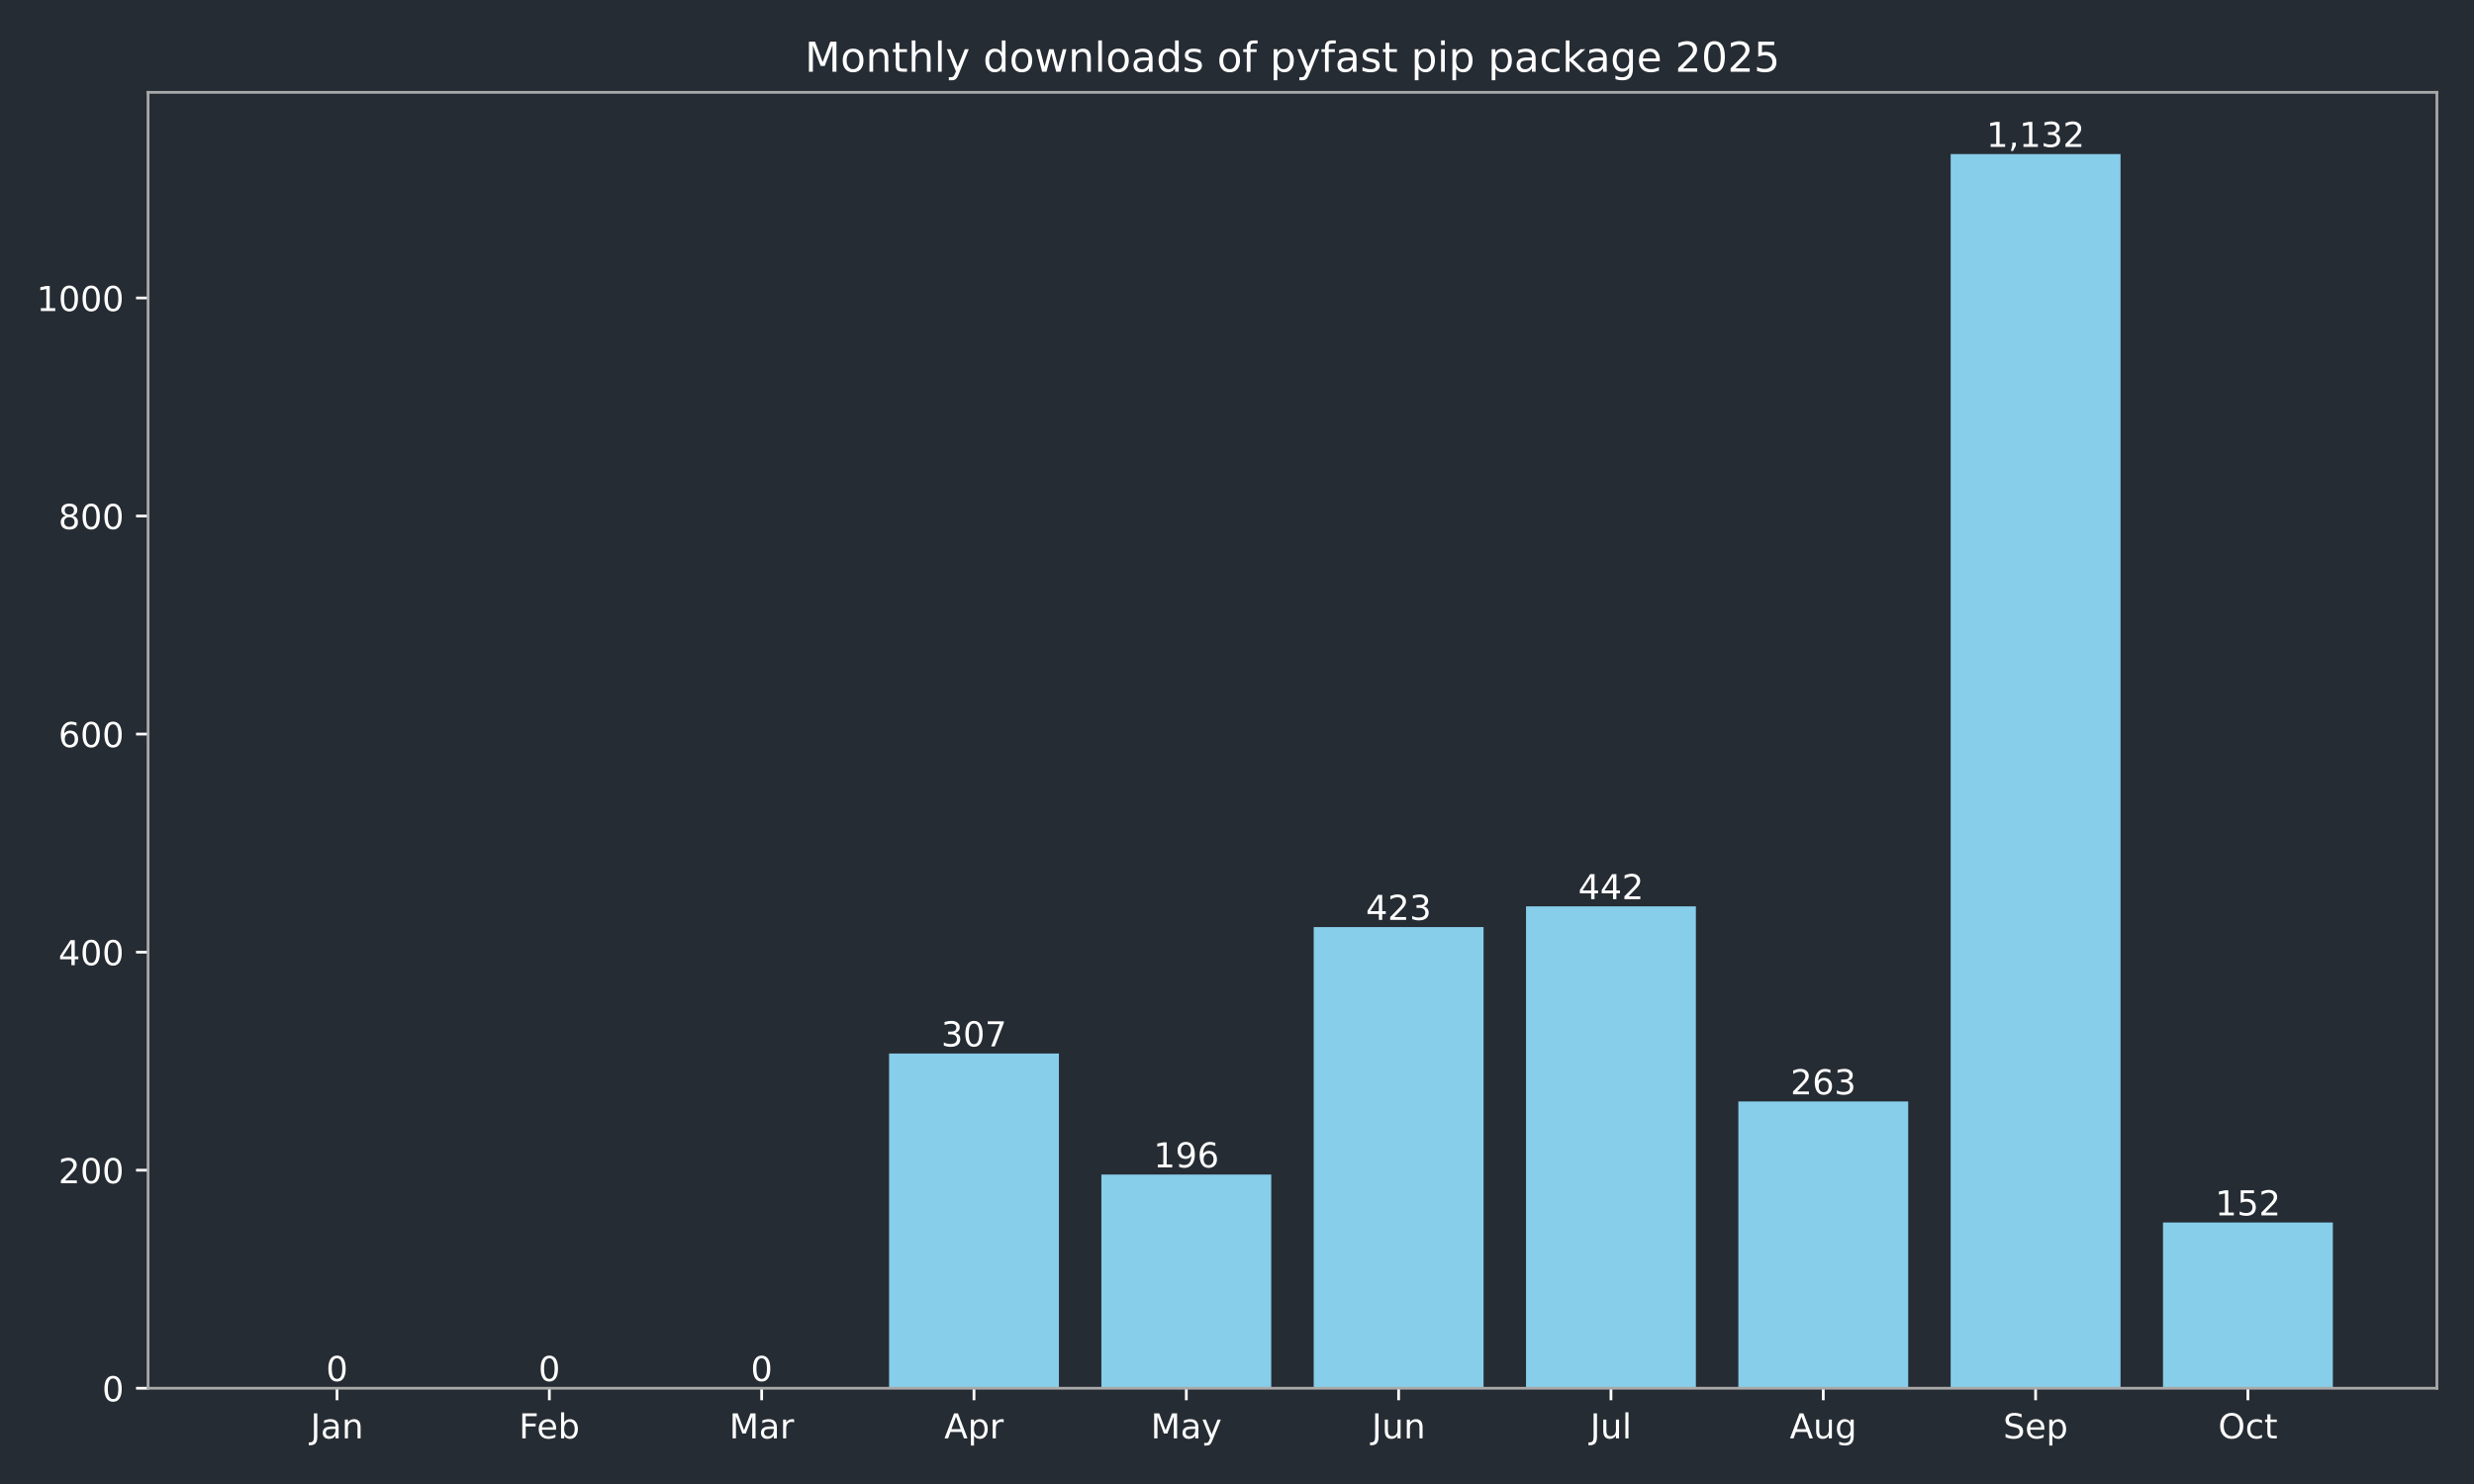
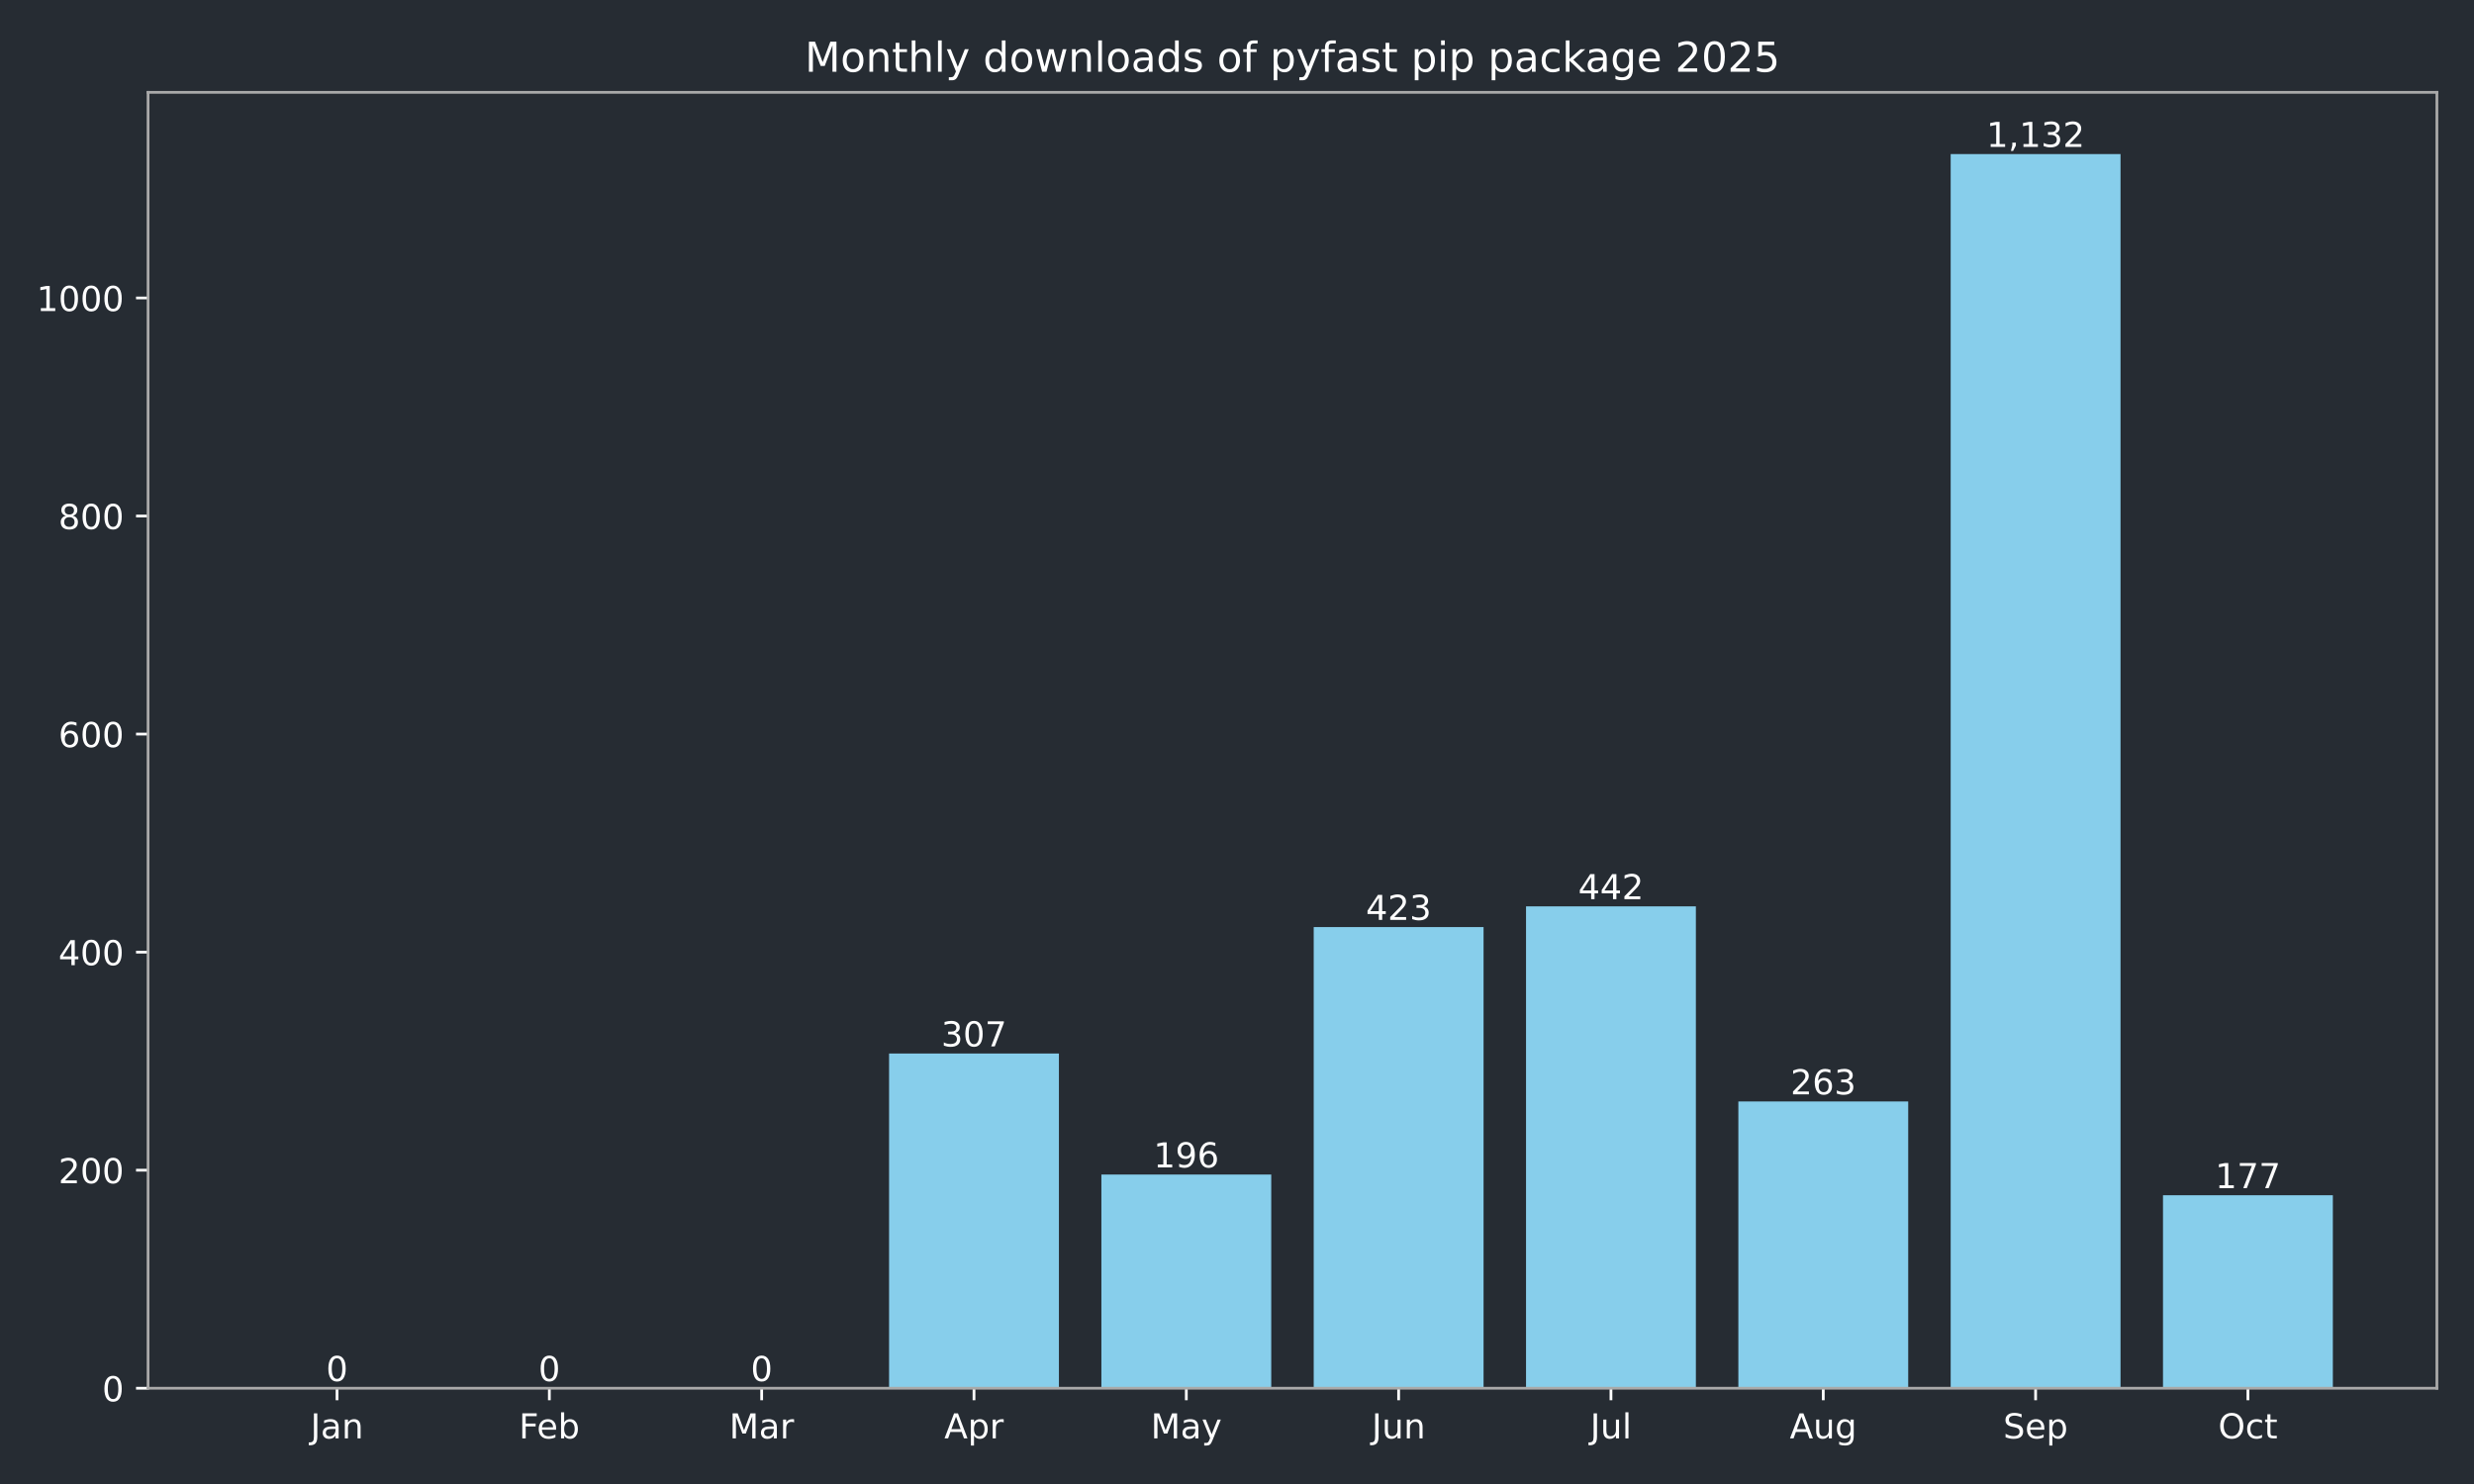
<svg xmlns="http://www.w3.org/2000/svg" xmlns:xlink="http://www.w3.org/1999/xlink" width="720pt" height="432pt" viewBox="0 0 720 432" version="1.1">
  <defs>
    <style type="text/css">*{stroke-linejoin: round; stroke-linecap: butt}</style>
  </defs>
  <g id="figure_1">
    <g id="patch_1">
      <path d="M 0 432  L 720 432  L 720 0  L 0 0  z " style="fill: #262c33" />
    </g>
    <g id="axes_1">
      <g id="patch_2">
        <path d="M 43.09 404.12  L 709.2 404.12  L 709.2 26.88  L 43.09 26.88  z " style="fill: #262c33" />
      </g>
      <g id="patch_3">
-         <path d="M 73.368 404.12  L 122.801 404.12  L 122.801 404.12  L 73.368 404.12  z " clip-path="url(#p72e95f4c5c)" style="fill: #87ceeb" />
+         <path d="M 73.368 404.12  L 122.801 404.12  L 122.801 404.12  L 73.368 404.12  z " clip-path="url(#p830134ae38)" style="fill: #87ceeb" />
      </g>
      <g id="patch_4">
-         <path d="M 135.159 404.12  L 184.592 404.12  L 184.592 404.12  L 135.159 404.12  z " clip-path="url(#p72e95f4c5c)" style="fill: #87ceeb" />
+         <path d="M 135.159 404.12  L 184.592 404.12  L 184.592 404.12  L 135.159 404.12  z " clip-path="url(#p830134ae38)" style="fill: #87ceeb" />
      </g>
      <g id="patch_5">
-         <path d="M 196.95 404.12  L 246.383 404.12  L 246.383 404.12  L 196.95 404.12  z " clip-path="url(#p72e95f4c5c)" style="fill: #87ceeb" />
+         <path d="M 196.95 404.12  L 246.383 404.12  L 246.383 404.12  L 196.95 404.12  z " clip-path="url(#p830134ae38)" style="fill: #87ceeb" />
      </g>
      <g id="patch_6">
-         <path d="M 258.742 404.12  L 308.175 404.12  L 308.175 306.684  L 258.742 306.684  z " clip-path="url(#p72e95f4c5c)" style="fill: #87ceeb" />
+         <path d="M 258.742 404.12  L 308.175 404.12  L 308.175 306.684  L 258.742 306.684  z " clip-path="url(#p830134ae38)" style="fill: #87ceeb" />
      </g>
      <g id="patch_7">
-         <path d="M 320.533 404.12  L 369.966 404.12  L 369.966 341.913  L 320.533 341.913  z " clip-path="url(#p72e95f4c5c)" style="fill: #87ceeb" />
+         <path d="M 320.533 404.12  L 369.966 404.12  L 369.966 341.913  L 320.533 341.913  z " clip-path="url(#p830134ae38)" style="fill: #87ceeb" />
      </g>
      <g id="patch_8">
-         <path d="M 382.324 404.12  L 431.757 404.12  L 431.757 269.868  L 382.324 269.868  z " clip-path="url(#p72e95f4c5c)" style="fill: #87ceeb" />
+         <path d="M 382.324 404.12  L 431.757 404.12  L 431.757 269.868  L 382.324 269.868  z " clip-path="url(#p830134ae38)" style="fill: #87ceeb" />
      </g>
      <g id="patch_9">
-         <path d="M 444.115 404.12  L 493.548 404.12  L 493.548 263.837  L 444.115 263.837  z " clip-path="url(#p72e95f4c5c)" style="fill: #87ceeb" />
+         <path d="M 444.115 404.12  L 493.548 404.12  L 493.548 263.837  L 444.115 263.837  z " clip-path="url(#p830134ae38)" style="fill: #87ceeb" />
      </g>
      <g id="patch_10">
-         <path d="M 505.907 404.12  L 555.34 404.12  L 555.34 320.649  L 505.907 320.649  z " clip-path="url(#p72e95f4c5c)" style="fill: #87ceeb" />
+         <path d="M 505.907 404.12  L 555.34 404.12  L 555.34 320.649  L 505.907 320.649  z " clip-path="url(#p830134ae38)" style="fill: #87ceeb" />
      </g>
      <g id="patch_11">
-         <path d="M 567.698 404.12  L 617.131 404.12  L 617.131 44.844  L 567.698 44.844  z " clip-path="url(#p72e95f4c5c)" style="fill: #87ceeb" />
+         <path d="M 567.698 404.12  L 617.131 404.12  L 617.131 44.844  L 567.698 44.844  z " clip-path="url(#p830134ae38)" style="fill: #87ceeb" />
      </g>
      <g id="patch_12">
-         <path d="M 629.489 404.12  L 678.922 404.12  L 678.922 355.878  L 629.489 355.878  z " clip-path="url(#p72e95f4c5c)" style="fill: #87ceeb" />
+         <path d="M 629.489 404.12  L 678.922 404.12  L 678.922 347.943  L 629.489 347.943  z " clip-path="url(#p830134ae38)" style="fill: #87ceeb" />
      </g>
      <g id="matplotlib.axis_1">
        <g id="xtick_1">
          <g id="line2d_1">
            <defs>
-               <path id="m508898a1ae" d="M 0 0  L 0 3.5  " style="stroke: #ffffff; stroke-width: 0.8" />
+               <path id="m8f6f910914" d="M 0 0  L 0 3.5  " style="stroke: #ffffff; stroke-width: 0.8" />
            </defs>
            <g>
-               <use xlink:href="#m508898a1ae" x="98.084" y="404.12" style="fill: #ffffff; stroke: #ffffff; stroke-width: 0.8" />
+               <use xlink:href="#m8f6f910914" x="98.084" y="404.12" style="fill: #ffffff; stroke: #ffffff; stroke-width: 0.8" />
            </g>
          </g>
          <g id="text_1">
            <g style="fill: #ffffff" transform="translate(90.37643 418.7184) scale(0.1 -0.1)">
              <defs>
                <path id="DejaVuSans-4a" d="M 628 4666  L 1259 4666  L 1259 325  Q 1259 -519 939 -900  Q 619 -1281 -91 -1281  L -331 -1281  L -331 -750  L -134 -750  Q 284 -750 456 -515  Q 628 -281 628 325  L 628 4666  z " transform="scale(0.015625)" />
                <path id="DejaVuSans-61" d="M 2194 1759  Q 1497 1759 1228 1600  Q 959 1441 959 1056  Q 959 750 1161 570  Q 1363 391 1709 391  Q 2188 391 2477 730  Q 2766 1069 2766 1631  L 2766 1759  L 2194 1759  z M 3341 1997  L 3341 0  L 2766 0  L 2766 531  Q 2569 213 2275 61  Q 1981 -91 1556 -91  Q 1019 -91 701 211  Q 384 513 384 1019  Q 384 1609 779 1909  Q 1175 2209 1959 2209  L 2766 2209  L 2766 2266  Q 2766 2663 2505 2880  Q 2244 3097 1772 3097  Q 1472 3097 1187 3025  Q 903 2953 641 2809  L 641 3341  Q 956 3463 1253 3523  Q 1550 3584 1831 3584  Q 2591 3584 2966 3190  Q 3341 2797 3341 1997  z " transform="scale(0.015625)" />
                <path id="DejaVuSans-6e" d="M 3513 2113  L 3513 0  L 2938 0  L 2938 2094  Q 2938 2591 2744 2837  Q 2550 3084 2163 3084  Q 1697 3084 1428 2787  Q 1159 2491 1159 1978  L 1159 0  L 581 0  L 581 3500  L 1159 3500  L 1159 2956  Q 1366 3272 1645 3428  Q 1925 3584 2291 3584  Q 2894 3584 3203 3211  Q 3513 2838 3513 2113  z " transform="scale(0.015625)" />
              </defs>
              <use xlink:href="#DejaVuSans-4a" />
              <use xlink:href="#DejaVuSans-61" transform="translate(29.49219 0)" />
              <use xlink:href="#DejaVuSans-6e" transform="translate(90.77148 0)" />
            </g>
          </g>
        </g>
        <g id="xtick_2">
          <g id="line2d_2">
            <g>
-               <use xlink:href="#m508898a1ae" x="159.876" y="404.12" style="fill: #ffffff; stroke: #ffffff; stroke-width: 0.8" />
+               <use xlink:href="#m8f6f910914" x="159.876" y="404.12" style="fill: #ffffff; stroke: #ffffff; stroke-width: 0.8" />
            </g>
          </g>
          <g id="text_2">
            <g style="fill: #ffffff" transform="translate(151.024 418.7184) scale(0.1 -0.1)">
              <defs>
                <path id="DejaVuSans-46" d="M 628 4666  L 3309 4666  L 3309 4134  L 1259 4134  L 1259 2759  L 3109 2759  L 3109 2228  L 1259 2228  L 1259 0  L 628 0  L 628 4666  z " transform="scale(0.015625)" />
                <path id="DejaVuSans-65" d="M 3597 1894  L 3597 1613  L 953 1613  Q 991 1019 1311 708  Q 1631 397 2203 397  Q 2534 397 2845 478  Q 3156 559 3463 722  L 3463 178  Q 3153 47 2828 -22  Q 2503 -91 2169 -91  Q 1331 -91 842 396  Q 353 884 353 1716  Q 353 2575 817 3079  Q 1281 3584 2069 3584  Q 2775 3584 3186 3129  Q 3597 2675 3597 1894  z M 3022 2063  Q 3016 2534 2758 2815  Q 2500 3097 2075 3097  Q 1594 3097 1305 2825  Q 1016 2553 972 2059  L 3022 2063  z " transform="scale(0.015625)" />
                <path id="DejaVuSans-62" d="M 3116 1747  Q 3116 2381 2855 2742  Q 2594 3103 2138 3103  Q 1681 3103 1420 2742  Q 1159 2381 1159 1747  Q 1159 1113 1420 752  Q 1681 391 2138 391  Q 2594 391 2855 752  Q 3116 1113 3116 1747  z M 1159 2969  Q 1341 3281 1617 3432  Q 1894 3584 2278 3584  Q 2916 3584 3314 3078  Q 3713 2572 3713 1747  Q 3713 922 3314 415  Q 2916 -91 2278 -91  Q 1894 -91 1617 61  Q 1341 213 1159 525  L 1159 0  L 581 0  L 581 4863  L 1159 4863  L 1159 2969  z " transform="scale(0.015625)" />
              </defs>
              <use xlink:href="#DejaVuSans-46" />
              <use xlink:href="#DejaVuSans-65" transform="translate(52.01953 0)" />
              <use xlink:href="#DejaVuSans-62" transform="translate(113.543 0)" />
            </g>
          </g>
        </g>
        <g id="xtick_3">
          <g id="line2d_3">
            <g>
-               <use xlink:href="#m508898a1ae" x="221.667" y="404.12" style="fill: #ffffff; stroke: #ffffff; stroke-width: 0.8" />
+               <use xlink:href="#m8f6f910914" x="221.667" y="404.12" style="fill: #ffffff; stroke: #ffffff; stroke-width: 0.8" />
            </g>
          </g>
          <g id="text_3">
            <g style="fill: #ffffff" transform="translate(212.2332 418.7184) scale(0.1 -0.1)">
              <defs>
                <path id="DejaVuSans-4d" d="M 628 4666  L 1569 4666  L 2759 1491  L 3956 4666  L 4897 4666  L 4897 0  L 4281 0  L 4281 4097  L 3078 897  L 2444 897  L 1241 4097  L 1241 0  L 628 0  L 628 4666  z " transform="scale(0.015625)" />
                <path id="DejaVuSans-72" d="M 2631 2963  Q 2534 3019 2420 3045  Q 2306 3072 2169 3072  Q 1681 3072 1420 2755  Q 1159 2438 1159 1844  L 1159 0  L 581 0  L 581 3500  L 1159 3500  L 1159 2956  Q 1341 3275 1631 3429  Q 1922 3584 2338 3584  Q 2397 3584 2469 3576  Q 2541 3569 2628 3553  L 2631 2963  z " transform="scale(0.015625)" />
              </defs>
              <use xlink:href="#DejaVuSans-4d" />
              <use xlink:href="#DejaVuSans-61" transform="translate(86.2793 0)" />
              <use xlink:href="#DejaVuSans-72" transform="translate(147.5586 0)" />
            </g>
          </g>
        </g>
        <g id="xtick_4">
          <g id="line2d_4">
            <g>
-               <use xlink:href="#m508898a1ae" x="283.458" y="404.12" style="fill: #ffffff; stroke: #ffffff; stroke-width: 0.8" />
+               <use xlink:href="#m8f6f910914" x="283.458" y="404.12" style="fill: #ffffff; stroke: #ffffff; stroke-width: 0.8" />
            </g>
          </g>
          <g id="text_4">
            <g style="fill: #ffffff" transform="translate(274.8081 418.7184) scale(0.1 -0.1)">
              <defs>
                <path id="DejaVuSans-41" d="M 2188 4044  L 1331 1722  L 3047 1722  L 2188 4044  z M 1831 4666  L 2547 4666  L 4325 0  L 3669 0  L 3244 1197  L 1141 1197  L 716 0  L 50 0  L 1831 4666  z " transform="scale(0.015625)" />
                <path id="DejaVuSans-70" d="M 1159 525  L 1159 -1331  L 581 -1331  L 581 3500  L 1159 3500  L 1159 2969  Q 1341 3281 1617 3432  Q 1894 3584 2278 3584  Q 2916 3584 3314 3078  Q 3713 2572 3713 1747  Q 3713 922 3314 415  Q 2916 -91 2278 -91  Q 1894 -91 1617 61  Q 1341 213 1159 525  z M 3116 1747  Q 3116 2381 2855 2742  Q 2594 3103 2138 3103  Q 1681 3103 1420 2742  Q 1159 2381 1159 1747  Q 1159 1113 1420 752  Q 1681 391 2138 391  Q 2594 391 2855 752  Q 3116 1113 3116 1747  z " transform="scale(0.015625)" />
              </defs>
              <use xlink:href="#DejaVuSans-41" />
              <use xlink:href="#DejaVuSans-70" transform="translate(68.4082 0)" />
              <use xlink:href="#DejaVuSans-72" transform="translate(131.8848 0)" />
            </g>
          </g>
        </g>
        <g id="xtick_5">
          <g id="line2d_5">
            <g>
-               <use xlink:href="#m508898a1ae" x="345.249" y="404.12" style="fill: #ffffff; stroke: #ffffff; stroke-width: 0.8" />
+               <use xlink:href="#m8f6f910914" x="345.249" y="404.12" style="fill: #ffffff; stroke: #ffffff; stroke-width: 0.8" />
            </g>
          </g>
          <g id="text_5">
            <g style="fill: #ffffff" transform="translate(334.9119 418.7184) scale(0.1 -0.1)">
              <defs>
                <path id="DejaVuSans-79" d="M 2059 -325  Q 1816 -950 1584 -1140  Q 1353 -1331 966 -1331  L 506 -1331  L 506 -850  L 844 -850  Q 1081 -850 1212 -737  Q 1344 -625 1503 -206  L 1606 56  L 191 3500  L 800 3500  L 1894 763  L 2988 3500  L 3597 3500  L 2059 -325  z " transform="scale(0.015625)" />
              </defs>
              <use xlink:href="#DejaVuSans-4d" />
              <use xlink:href="#DejaVuSans-61" transform="translate(86.2793 0)" />
              <use xlink:href="#DejaVuSans-79" transform="translate(147.5586 0)" />
            </g>
          </g>
        </g>
        <g id="xtick_6">
          <g id="line2d_6">
            <g>
-               <use xlink:href="#m508898a1ae" x="407.041" y="404.12" style="fill: #ffffff; stroke: #ffffff; stroke-width: 0.8" />
+               <use xlink:href="#m8f6f910914" x="407.041" y="404.12" style="fill: #ffffff; stroke: #ffffff; stroke-width: 0.8" />
            </g>
          </g>
          <g id="text_6">
            <g style="fill: #ffffff" transform="translate(399.2281 418.7184) scale(0.1 -0.1)">
              <defs>
                <path id="DejaVuSans-75" d="M 544 1381  L 544 3500  L 1119 3500  L 1119 1403  Q 1119 906 1312 657  Q 1506 409 1894 409  Q 2359 409 2629 706  Q 2900 1003 2900 1516  L 2900 3500  L 3475 3500  L 3475 0  L 2900 0  L 2900 538  Q 2691 219 2414 64  Q 2138 -91 1772 -91  Q 1169 -91 856 284  Q 544 659 544 1381  z M 1991 3584  L 1991 3584  z " transform="scale(0.015625)" />
              </defs>
              <use xlink:href="#DejaVuSans-4a" />
              <use xlink:href="#DejaVuSans-75" transform="translate(29.49219 0)" />
              <use xlink:href="#DejaVuSans-6e" transform="translate(92.87109 0)" />
            </g>
          </g>
        </g>
        <g id="xtick_7">
          <g id="line2d_7">
            <g>
-               <use xlink:href="#m508898a1ae" x="468.832" y="404.12" style="fill: #ffffff; stroke: #ffffff; stroke-width: 0.8" />
+               <use xlink:href="#m8f6f910914" x="468.832" y="404.12" style="fill: #ffffff; stroke: #ffffff; stroke-width: 0.8" />
            </g>
          </g>
          <g id="text_7">
            <g style="fill: #ffffff" transform="translate(462.7991 418.7184) scale(0.1 -0.1)">
              <defs>
                <path id="DejaVuSans-6c" d="M 603 4863  L 1178 4863  L 1178 0  L 603 0  L 603 4863  z " transform="scale(0.015625)" />
              </defs>
              <use xlink:href="#DejaVuSans-4a" />
              <use xlink:href="#DejaVuSans-75" transform="translate(29.49219 0)" />
              <use xlink:href="#DejaVuSans-6c" transform="translate(92.87109 0)" />
            </g>
          </g>
        </g>
        <g id="xtick_8">
          <g id="line2d_8">
            <g>
-               <use xlink:href="#m508898a1ae" x="530.623" y="404.12" style="fill: #ffffff; stroke: #ffffff; stroke-width: 0.8" />
+               <use xlink:href="#m8f6f910914" x="530.623" y="404.12" style="fill: #ffffff; stroke: #ffffff; stroke-width: 0.8" />
            </g>
          </g>
          <g id="text_8">
            <g style="fill: #ffffff" transform="translate(520.8599 418.7184) scale(0.1 -0.1)">
              <defs>
                <path id="DejaVuSans-67" d="M 2906 1791  Q 2906 2416 2648 2759  Q 2391 3103 1925 3103  Q 1463 3103 1205 2759  Q 947 2416 947 1791  Q 947 1169 1205 825  Q 1463 481 1925 481  Q 2391 481 2648 825  Q 2906 1169 2906 1791  z M 3481 434  Q 3481 -459 3084 -895  Q 2688 -1331 1869 -1331  Q 1566 -1331 1297 -1286  Q 1028 -1241 775 -1147  L 775 -588  Q 1028 -725 1275 -790  Q 1522 -856 1778 -856  Q 2344 -856 2625 -561  Q 2906 -266 2906 331  L 2906 616  Q 2728 306 2450 153  Q 2172 0 1784 0  Q 1141 0 747 490  Q 353 981 353 1791  Q 353 2603 747 3093  Q 1141 3584 1784 3584  Q 2172 3584 2450 3431  Q 2728 3278 2906 2969  L 2906 3500  L 3481 3500  L 3481 434  z " transform="scale(0.015625)" />
              </defs>
              <use xlink:href="#DejaVuSans-41" />
              <use xlink:href="#DejaVuSans-75" transform="translate(68.4082 0)" />
              <use xlink:href="#DejaVuSans-67" transform="translate(131.7871 0)" />
            </g>
          </g>
        </g>
        <g id="xtick_9">
          <g id="line2d_9">
            <g>
-               <use xlink:href="#m508898a1ae" x="592.414" y="404.12" style="fill: #ffffff; stroke: #ffffff; stroke-width: 0.8" />
+               <use xlink:href="#m8f6f910914" x="592.414" y="404.12" style="fill: #ffffff; stroke: #ffffff; stroke-width: 0.8" />
            </g>
          </g>
          <g id="text_9">
            <g style="fill: #ffffff" transform="translate(582.9895 418.7184) scale(0.1 -0.1)">
              <defs>
                <path id="DejaVuSans-53" d="M 3425 4513  L 3425 3897  Q 3066 4069 2747 4153  Q 2428 4238 2131 4238  Q 1616 4238 1336 4038  Q 1056 3838 1056 3469  Q 1056 3159 1242 3001  Q 1428 2844 1947 2747  L 2328 2669  Q 3034 2534 3370 2195  Q 3706 1856 3706 1288  Q 3706 609 3251 259  Q 2797 -91 1919 -91  Q 1588 -91 1214 -16  Q 841 59 441 206  L 441 856  Q 825 641 1194 531  Q 1563 422 1919 422  Q 2459 422 2753 634  Q 3047 847 3047 1241  Q 3047 1584 2836 1778  Q 2625 1972 2144 2069  L 1759 2144  Q 1053 2284 737 2584  Q 422 2884 422 3419  Q 422 4038 858 4394  Q 1294 4750 2059 4750  Q 2388 4750 2728 4690  Q 3069 4631 3425 4513  z " transform="scale(0.015625)" />
              </defs>
              <use xlink:href="#DejaVuSans-53" />
              <use xlink:href="#DejaVuSans-65" transform="translate(63.47656 0)" />
              <use xlink:href="#DejaVuSans-70" transform="translate(125 0)" />
            </g>
          </g>
        </g>
        <g id="xtick_10">
          <g id="line2d_10">
            <g>
-               <use xlink:href="#m508898a1ae" x="654.206" y="404.12" style="fill: #ffffff; stroke: #ffffff; stroke-width: 0.8" />
+               <use xlink:href="#m8f6f910914" x="654.206" y="404.12" style="fill: #ffffff; stroke: #ffffff; stroke-width: 0.8" />
            </g>
          </g>
          <g id="text_10">
            <g style="fill: #ffffff" transform="translate(645.5604 418.7184) scale(0.1 -0.1)">
              <defs>
                <path id="DejaVuSans-4f" d="M 2522 4238  Q 1834 4238 1429 3725  Q 1025 3213 1025 2328  Q 1025 1447 1429 934  Q 1834 422 2522 422  Q 3209 422 3611 934  Q 4013 1447 4013 2328  Q 4013 3213 3611 3725  Q 3209 4238 2522 4238  z M 2522 4750  Q 3503 4750 4090 4092  Q 4678 3434 4678 2328  Q 4678 1225 4090 567  Q 3503 -91 2522 -91  Q 1538 -91 948 565  Q 359 1222 359 2328  Q 359 3434 948 4092  Q 1538 4750 2522 4750  z " transform="scale(0.015625)" />
                <path id="DejaVuSans-63" d="M 3122 3366  L 3122 2828  Q 2878 2963 2633 3030  Q 2388 3097 2138 3097  Q 1578 3097 1268 2742  Q 959 2388 959 1747  Q 959 1106 1268 751  Q 1578 397 2138 397  Q 2388 397 2633 464  Q 2878 531 3122 666  L 3122 134  Q 2881 22 2623 -34  Q 2366 -91 2075 -91  Q 1284 -91 818 406  Q 353 903 353 1747  Q 353 2603 823 3093  Q 1294 3584 2113 3584  Q 2378 3584 2631 3529  Q 2884 3475 3122 3366  z " transform="scale(0.015625)" />
                <path id="DejaVuSans-74" d="M 1172 4494  L 1172 3500  L 2356 3500  L 2356 3053  L 1172 3053  L 1172 1153  Q 1172 725 1289 603  Q 1406 481 1766 481  L 2356 481  L 2356 0  L 1766 0  Q 1100 0 847 248  Q 594 497 594 1153  L 594 3053  L 172 3053  L 172 3500  L 594 3500  L 594 4494  L 1172 4494  z " transform="scale(0.015625)" />
              </defs>
              <use xlink:href="#DejaVuSans-4f" />
              <use xlink:href="#DejaVuSans-63" transform="translate(78.71094 0)" />
              <use xlink:href="#DejaVuSans-74" transform="translate(133.6914 0)" />
            </g>
          </g>
        </g>
      </g>
      <g id="matplotlib.axis_2">
        <g id="ytick_1">
          <g id="line2d_11">
            <defs>
-               <path id="me99d34b194" d="M 0 0  L -3.5 0  " style="stroke: #ffffff; stroke-width: 0.8" />
+               <path id="m7bc4c1ba21" d="M 0 0  L -3.5 0  " style="stroke: #ffffff; stroke-width: 0.8" />
            </defs>
            <g>
-               <use xlink:href="#me99d34b194" x="43.09" y="404.12" style="fill: #ffffff; stroke: #ffffff; stroke-width: 0.8" />
+               <use xlink:href="#m7bc4c1ba21" x="43.09" y="404.12" style="fill: #ffffff; stroke: #ffffff; stroke-width: 0.8" />
            </g>
          </g>
          <g id="text_11">
            <g style="fill: #ffffff" transform="translate(29.7275 407.9192) scale(0.1 -0.1)">
              <defs>
                <path id="DejaVuSans-30" d="M 2034 4250  Q 1547 4250 1301 3770  Q 1056 3291 1056 2328  Q 1056 1369 1301 889  Q 1547 409 2034 409  Q 2525 409 2770 889  Q 3016 1369 3016 2328  Q 3016 3291 2770 3770  Q 2525 4250 2034 4250  z M 2034 4750  Q 2819 4750 3233 4129  Q 3647 3509 3647 2328  Q 3647 1150 3233 529  Q 2819 -91 2034 -91  Q 1250 -91 836 529  Q 422 1150 422 2328  Q 422 3509 836 4129  Q 1250 4750 2034 4750  z " transform="scale(0.015625)" />
              </defs>
              <use xlink:href="#DejaVuSans-30" />
            </g>
          </g>
        </g>
        <g id="ytick_2">
          <g id="line2d_12">
            <g>
-               <use xlink:href="#me99d34b194" x="43.09" y="340.644" style="fill: #ffffff; stroke: #ffffff; stroke-width: 0.8" />
+               <use xlink:href="#m7bc4c1ba21" x="43.09" y="340.644" style="fill: #ffffff; stroke: #ffffff; stroke-width: 0.8" />
            </g>
          </g>
          <g id="text_12">
            <g style="fill: #ffffff" transform="translate(17.0025 344.4429) scale(0.1 -0.1)">
              <defs>
                <path id="DejaVuSans-32" d="M 1228 531  L 3431 531  L 3431 0  L 469 0  L 469 531  Q 828 903 1448 1529  Q 2069 2156 2228 2338  Q 2531 2678 2651 2914  Q 2772 3150 2772 3378  Q 2772 3750 2511 3984  Q 2250 4219 1831 4219  Q 1534 4219 1204 4116  Q 875 4013 500 3803  L 500 4441  Q 881 4594 1212 4672  Q 1544 4750 1819 4750  Q 2544 4750 2975 4387  Q 3406 4025 3406 3419  Q 3406 3131 3298 2873  Q 3191 2616 2906 2266  Q 2828 2175 2409 1742  Q 1991 1309 1228 531  z " transform="scale(0.015625)" />
              </defs>
              <use xlink:href="#DejaVuSans-32" />
              <use xlink:href="#DejaVuSans-30" transform="translate(63.62305 0)" />
              <use xlink:href="#DejaVuSans-30" transform="translate(127.2461 0)" />
            </g>
          </g>
        </g>
        <g id="ytick_3">
          <g id="line2d_13">
            <g>
-               <use xlink:href="#me99d34b194" x="43.09" y="277.167" style="fill: #ffffff; stroke: #ffffff; stroke-width: 0.8" />
+               <use xlink:href="#m7bc4c1ba21" x="43.09" y="277.167" style="fill: #ffffff; stroke: #ffffff; stroke-width: 0.8" />
            </g>
          </g>
          <g id="text_13">
            <g style="fill: #ffffff" transform="translate(17.0025 280.9665) scale(0.1 -0.1)">
              <defs>
                <path id="DejaVuSans-34" d="M 2419 4116  L 825 1625  L 2419 1625  L 2419 4116  z M 2253 4666  L 3047 4666  L 3047 1625  L 3713 1625  L 3713 1100  L 3047 1100  L 3047 0  L 2419 0  L 2419 1100  L 313 1100  L 313 1709  L 2253 4666  z " transform="scale(0.015625)" />
              </defs>
              <use xlink:href="#DejaVuSans-34" />
              <use xlink:href="#DejaVuSans-30" transform="translate(63.62305 0)" />
              <use xlink:href="#DejaVuSans-30" transform="translate(127.2461 0)" />
            </g>
          </g>
        </g>
        <g id="ytick_4">
          <g id="line2d_14">
            <g>
-               <use xlink:href="#me99d34b194" x="43.09" y="213.691" style="fill: #ffffff; stroke: #ffffff; stroke-width: 0.8" />
+               <use xlink:href="#m7bc4c1ba21" x="43.09" y="213.691" style="fill: #ffffff; stroke: #ffffff; stroke-width: 0.8" />
            </g>
          </g>
          <g id="text_14">
            <g style="fill: #ffffff" transform="translate(17.0025 217.4901) scale(0.1 -0.1)">
              <defs>
                <path id="DejaVuSans-36" d="M 2113 2584  Q 1688 2584 1439 2293  Q 1191 2003 1191 1497  Q 1191 994 1439 701  Q 1688 409 2113 409  Q 2538 409 2786 701  Q 3034 994 3034 1497  Q 3034 2003 2786 2293  Q 2538 2584 2113 2584  z M 3366 4563  L 3366 3988  Q 3128 4100 2886 4159  Q 2644 4219 2406 4219  Q 1781 4219 1451 3797  Q 1122 3375 1075 2522  Q 1259 2794 1537 2939  Q 1816 3084 2150 3084  Q 2853 3084 3261 2657  Q 3669 2231 3669 1497  Q 3669 778 3244 343  Q 2819 -91 2113 -91  Q 1303 -91 875 529  Q 447 1150 447 2328  Q 447 3434 972 4092  Q 1497 4750 2381 4750  Q 2619 4750 2861 4703  Q 3103 4656 3366 4563  z " transform="scale(0.015625)" />
              </defs>
              <use xlink:href="#DejaVuSans-36" />
              <use xlink:href="#DejaVuSans-30" transform="translate(63.62305 0)" />
              <use xlink:href="#DejaVuSans-30" transform="translate(127.2461 0)" />
            </g>
          </g>
        </g>
        <g id="ytick_5">
          <g id="line2d_15">
            <g>
-               <use xlink:href="#me99d34b194" x="43.09" y="150.215" style="fill: #ffffff; stroke: #ffffff; stroke-width: 0.8" />
+               <use xlink:href="#m7bc4c1ba21" x="43.09" y="150.215" style="fill: #ffffff; stroke: #ffffff; stroke-width: 0.8" />
            </g>
          </g>
          <g id="text_15">
            <g style="fill: #ffffff" transform="translate(17.0025 154.0138) scale(0.1 -0.1)">
              <defs>
                <path id="DejaVuSans-38" d="M 2034 2216  Q 1584 2216 1326 1975  Q 1069 1734 1069 1313  Q 1069 891 1326 650  Q 1584 409 2034 409  Q 2484 409 2743 651  Q 3003 894 3003 1313  Q 3003 1734 2745 1975  Q 2488 2216 2034 2216  z M 1403 2484  Q 997 2584 770 2862  Q 544 3141 544 3541  Q 544 4100 942 4425  Q 1341 4750 2034 4750  Q 2731 4750 3128 4425  Q 3525 4100 3525 3541  Q 3525 3141 3298 2862  Q 3072 2584 2669 2484  Q 3125 2378 3379 2068  Q 3634 1759 3634 1313  Q 3634 634 3220 271  Q 2806 -91 2034 -91  Q 1263 -91 848 271  Q 434 634 434 1313  Q 434 1759 690 2068  Q 947 2378 1403 2484  z M 1172 3481  Q 1172 3119 1398 2916  Q 1625 2713 2034 2713  Q 2441 2713 2670 2916  Q 2900 3119 2900 3481  Q 2900 3844 2670 4047  Q 2441 4250 2034 4250  Q 1625 4250 1398 4047  Q 1172 3844 1172 3481  z " transform="scale(0.015625)" />
              </defs>
              <use xlink:href="#DejaVuSans-38" />
              <use xlink:href="#DejaVuSans-30" transform="translate(63.62305 0)" />
              <use xlink:href="#DejaVuSans-30" transform="translate(127.2461 0)" />
            </g>
          </g>
        </g>
        <g id="ytick_6">
          <g id="line2d_16">
            <g>
-               <use xlink:href="#me99d34b194" x="43.09" y="86.738" style="fill: #ffffff; stroke: #ffffff; stroke-width: 0.8" />
+               <use xlink:href="#m7bc4c1ba21" x="43.09" y="86.738" style="fill: #ffffff; stroke: #ffffff; stroke-width: 0.8" />
            </g>
          </g>
          <g id="text_16">
            <g style="fill: #ffffff" transform="translate(10.64 90.53742) scale(0.1 -0.1)">
              <defs>
                <path id="DejaVuSans-31" d="M 794 531  L 1825 531  L 1825 4091  L 703 3866  L 703 4441  L 1819 4666  L 2450 4666  L 2450 531  L 3481 531  L 3481 0  L 794 0  L 794 531  z " transform="scale(0.015625)" />
              </defs>
              <use xlink:href="#DejaVuSans-31" />
              <use xlink:href="#DejaVuSans-30" transform="translate(63.62305 0)" />
              <use xlink:href="#DejaVuSans-30" transform="translate(127.2461 0)" />
              <use xlink:href="#DejaVuSans-30" transform="translate(190.8691 0)" />
            </g>
          </g>
        </g>
      </g>
      <g id="patch_13">
        <path d="M 43.09 404.12  L 43.09 26.88  " style="fill: none; stroke: #a9a9a9; stroke-width: 0.8; stroke-linejoin: miter; stroke-linecap: square" />
      </g>
      <g id="patch_14">
        <path d="M 709.2 404.12  L 709.2 26.88  " style="fill: none; stroke: #a9a9a9; stroke-width: 0.8; stroke-linejoin: miter; stroke-linecap: square" />
      </g>
      <g id="patch_15">
        <path d="M 43.09 404.12  L 709.2 404.12  " style="fill: none; stroke: #a9a9a9; stroke-width: 0.8; stroke-linejoin: miter; stroke-linecap: square" />
      </g>
      <g id="patch_16">
        <path d="M 43.09 26.88  L 709.2 26.88  " style="fill: none; stroke: #a9a9a9; stroke-width: 0.8; stroke-linejoin: miter; stroke-linecap: square" />
      </g>
      <g id="text_17">
        <g style="fill: #ffffff" transform="translate(94.90299 402.0403) scale(0.1 -0.1)">
          <use xlink:href="#DejaVuSans-30" />
        </g>
      </g>
      <g id="text_18">
        <g style="fill: #ffffff" transform="translate(156.6943 402.0403) scale(0.1 -0.1)">
          <use xlink:href="#DejaVuSans-30" />
        </g>
      </g>
      <g id="text_19">
        <g style="fill: #ffffff" transform="translate(218.4855 402.0403) scale(0.1 -0.1)">
          <use xlink:href="#DejaVuSans-30" />
        </g>
      </g>
      <g id="text_20">
        <g style="fill: #ffffff" transform="translate(273.9143 304.6041) scale(0.1 -0.1)">
          <defs>
            <path id="DejaVuSans-33" d="M 2597 2516  Q 3050 2419 3304 2112  Q 3559 1806 3559 1356  Q 3559 666 3084 287  Q 2609 -91 1734 -91  Q 1441 -91 1130 -33  Q 819 25 488 141  L 488 750  Q 750 597 1062 519  Q 1375 441 1716 441  Q 2309 441 2620 675  Q 2931 909 2931 1356  Q 2931 1769 2642 2001  Q 2353 2234 1838 2234  L 1294 2234  L 1294 2753  L 1863 2753  Q 2328 2753 2575 2939  Q 2822 3125 2822 3475  Q 2822 3834 2567 4026  Q 2313 4219 1838 4219  Q 1578 4219 1281 4162  Q 984 4106 628 3988  L 628 4550  Q 988 4650 1302 4700  Q 1616 4750 1894 4750  Q 2613 4750 3031 4423  Q 3450 4097 3450 3541  Q 3450 3153 3228 2886  Q 3006 2619 2597 2516  z " transform="scale(0.015625)" />
            <path id="DejaVuSans-37" d="M 525 4666  L 3525 4666  L 3525 4397  L 1831 0  L 1172 0  L 2766 4134  L 525 4134  L 525 4666  z " transform="scale(0.015625)" />
          </defs>
          <use xlink:href="#DejaVuSans-33" />
          <use xlink:href="#DejaVuSans-30" transform="translate(63.62305 0)" />
          <use xlink:href="#DejaVuSans-37" transform="translate(127.2461 0)" />
        </g>
      </g>
      <g id="text_21">
        <g style="fill: #ffffff" transform="translate(335.7056 339.8335) scale(0.1 -0.1)">
          <defs>
            <path id="DejaVuSans-39" d="M 703 97  L 703 672  Q 941 559 1184 500  Q 1428 441 1663 441  Q 2288 441 2617 861  Q 2947 1281 2994 2138  Q 2813 1869 2534 1725  Q 2256 1581 1919 1581  Q 1219 1581 811 2004  Q 403 2428 403 3163  Q 403 3881 828 4315  Q 1253 4750 1959 4750  Q 2769 4750 3195 4129  Q 3622 3509 3622 2328  Q 3622 1225 3098 567  Q 2575 -91 1691 -91  Q 1453 -91 1209 -44  Q 966 3 703 97  z M 1959 2075  Q 2384 2075 2632 2365  Q 2881 2656 2881 3163  Q 2881 3666 2632 3958  Q 2384 4250 1959 4250  Q 1534 4250 1286 3958  Q 1038 3666 1038 3163  Q 1038 2656 1286 2365  Q 1534 2075 1959 2075  z " transform="scale(0.015625)" />
          </defs>
          <use xlink:href="#DejaVuSans-31" />
          <use xlink:href="#DejaVuSans-39" transform="translate(63.62305 0)" />
          <use xlink:href="#DejaVuSans-36" transform="translate(127.2461 0)" />
        </g>
      </g>
      <g id="text_22">
        <g style="fill: #ffffff" transform="translate(397.4969 267.7878) scale(0.1 -0.1)">
          <use xlink:href="#DejaVuSans-34" />
          <use xlink:href="#DejaVuSans-32" transform="translate(63.62305 0)" />
          <use xlink:href="#DejaVuSans-33" transform="translate(127.2461 0)" />
        </g>
      </g>
      <g id="text_23">
        <g style="fill: #ffffff" transform="translate(459.2882 261.7576) scale(0.1 -0.1)">
          <use xlink:href="#DejaVuSans-34" />
          <use xlink:href="#DejaVuSans-34" transform="translate(63.62305 0)" />
          <use xlink:href="#DejaVuSans-32" transform="translate(127.2461 0)" />
        </g>
      </g>
      <g id="text_24">
        <g style="fill: #ffffff" transform="translate(521.0794 318.5689) scale(0.1 -0.1)">
          <use xlink:href="#DejaVuSans-32" />
          <use xlink:href="#DejaVuSans-36" transform="translate(63.62305 0)" />
          <use xlink:href="#DejaVuSans-33" transform="translate(127.2461 0)" />
        </g>
      </g>
      <g id="text_25">
        <g style="fill: #ffffff" transform="translate(578.1004 42.76412) scale(0.1 -0.1)">
          <defs>
            <path id="DejaVuSans-2c" d="M 750 794  L 1409 794  L 1409 256  L 897 -744  L 494 -744  L 750 256  L 750 794  z " transform="scale(0.015625)" />
          </defs>
          <use xlink:href="#DejaVuSans-31" />
          <use xlink:href="#DejaVuSans-2c" transform="translate(63.62305 0)" />
          <use xlink:href="#DejaVuSans-31" transform="translate(95.41016 0)" />
          <use xlink:href="#DejaVuSans-33" transform="translate(159.0332 0)" />
          <use xlink:href="#DejaVuSans-32" transform="translate(222.6562 0)" />
        </g>
      </g>
      <g id="text_26">
-         <g style="fill: #ffffff" transform="translate(644.662 353.7983) scale(0.1 -0.1)">
-           <defs>
-             <path id="DejaVuSans-35" d="M 691 4666  L 3169 4666  L 3169 4134  L 1269 4134  L 1269 2991  Q 1406 3038 1543 3061  Q 1681 3084 1819 3084  Q 2600 3084 3056 2656  Q 3513 2228 3513 1497  Q 3513 744 3044 326  Q 2575 -91 1722 -91  Q 1428 -91 1123 -41  Q 819 9 494 109  L 494 744  Q 775 591 1075 516  Q 1375 441 1709 441  Q 2250 441 2565 725  Q 2881 1009 2881 1497  Q 2881 1984 2565 2268  Q 2250 2553 1709 2553  Q 1456 2553 1204 2497  Q 953 2441 691 2322  L 691 4666  z " transform="scale(0.015625)" />
-           </defs>
+         <g style="fill: #ffffff" transform="translate(644.662 345.8637) scale(0.1 -0.1)">
          <use xlink:href="#DejaVuSans-31" />
-           <use xlink:href="#DejaVuSans-35" transform="translate(63.62305 0)" />
-           <use xlink:href="#DejaVuSans-32" transform="translate(127.2461 0)" />
+           <use xlink:href="#DejaVuSans-37" transform="translate(63.62305 0)" />
+           <use xlink:href="#DejaVuSans-37" transform="translate(127.2461 0)" />
        </g>
      </g>
      <g id="text_27">
        <g style="fill: #ffffff" transform="translate(234.2431 20.88) scale(0.12 -0.12)">
          <defs>
            <path id="DejaVuSans-6f" d="M 1959 3097  Q 1497 3097 1228 2736  Q 959 2375 959 1747  Q 959 1119 1226 758  Q 1494 397 1959 397  Q 2419 397 2687 759  Q 2956 1122 2956 1747  Q 2956 2369 2687 2733  Q 2419 3097 1959 3097  z M 1959 3584  Q 2709 3584 3137 3096  Q 3566 2609 3566 1747  Q 3566 888 3137 398  Q 2709 -91 1959 -91  Q 1206 -91 779 398  Q 353 888 353 1747  Q 353 2609 779 3096  Q 1206 3584 1959 3584  z " transform="scale(0.015625)" />
            <path id="DejaVuSans-68" d="M 3513 2113  L 3513 0  L 2938 0  L 2938 2094  Q 2938 2591 2744 2837  Q 2550 3084 2163 3084  Q 1697 3084 1428 2787  Q 1159 2491 1159 1978  L 1159 0  L 581 0  L 581 4863  L 1159 4863  L 1159 2956  Q 1366 3272 1645 3428  Q 1925 3584 2291 3584  Q 2894 3584 3203 3211  Q 3513 2838 3513 2113  z " transform="scale(0.015625)" />
            <path id="DejaVuSans-20" transform="scale(0.015625)" />
            <path id="DejaVuSans-64" d="M 2906 2969  L 2906 4863  L 3481 4863  L 3481 0  L 2906 0  L 2906 525  Q 2725 213 2448 61  Q 2172 -91 1784 -91  Q 1150 -91 751 415  Q 353 922 353 1747  Q 353 2572 751 3078  Q 1150 3584 1784 3584  Q 2172 3584 2448 3432  Q 2725 3281 2906 2969  z M 947 1747  Q 947 1113 1208 752  Q 1469 391 1925 391  Q 2381 391 2643 752  Q 2906 1113 2906 1747  Q 2906 2381 2643 2742  Q 2381 3103 1925 3103  Q 1469 3103 1208 2742  Q 947 2381 947 1747  z " transform="scale(0.015625)" />
            <path id="DejaVuSans-77" d="M 269 3500  L 844 3500  L 1563 769  L 2278 3500  L 2956 3500  L 3675 769  L 4391 3500  L 4966 3500  L 4050 0  L 3372 0  L 2619 2869  L 1863 0  L 1184 0  L 269 3500  z " transform="scale(0.015625)" />
            <path id="DejaVuSans-73" d="M 2834 3397  L 2834 2853  Q 2591 2978 2328 3040  Q 2066 3103 1784 3103  Q 1356 3103 1142 2972  Q 928 2841 928 2578  Q 928 2378 1081 2264  Q 1234 2150 1697 2047  L 1894 2003  Q 2506 1872 2764 1633  Q 3022 1394 3022 966  Q 3022 478 2636 193  Q 2250 -91 1575 -91  Q 1294 -91 989 -36  Q 684 19 347 128  L 347 722  Q 666 556 975 473  Q 1284 391 1588 391  Q 1994 391 2212 530  Q 2431 669 2431 922  Q 2431 1156 2273 1281  Q 2116 1406 1581 1522  L 1381 1569  Q 847 1681 609 1914  Q 372 2147 372 2553  Q 372 3047 722 3315  Q 1072 3584 1716 3584  Q 2034 3584 2315 3537  Q 2597 3491 2834 3397  z " transform="scale(0.015625)" />
            <path id="DejaVuSans-66" d="M 2375 4863  L 2375 4384  L 1825 4384  Q 1516 4384 1395 4259  Q 1275 4134 1275 3809  L 1275 3500  L 2222 3500  L 2222 3053  L 1275 3053  L 1275 0  L 697 0  L 697 3053  L 147 3053  L 147 3500  L 697 3500  L 697 3744  Q 697 4328 969 4595  Q 1241 4863 1831 4863  L 2375 4863  z " transform="scale(0.015625)" />
            <path id="DejaVuSans-69" d="M 603 3500  L 1178 3500  L 1178 0  L 603 0  L 603 3500  z M 603 4863  L 1178 4863  L 1178 4134  L 603 4134  L 603 4863  z " transform="scale(0.015625)" />
            <path id="DejaVuSans-6b" d="M 581 4863  L 1159 4863  L 1159 1991  L 2875 3500  L 3609 3500  L 1753 1863  L 3688 0  L 2938 0  L 1159 1709  L 1159 0  L 581 0  L 581 4863  z " transform="scale(0.015625)" />
+             <path id="DejaVuSans-35" d="M 691 4666  L 3169 4666  L 3169 4134  L 1269 4134  L 1269 2991  Q 1406 3038 1543 3061  Q 1681 3084 1819 3084  Q 2600 3084 3056 2656  Q 3513 2228 3513 1497  Q 3513 744 3044 326  Q 2575 -91 1722 -91  Q 1428 -91 1123 -41  Q 819 9 494 109  L 494 744  Q 775 591 1075 516  Q 1375 441 1709 441  Q 2250 441 2565 725  Q 2881 1009 2881 1497  Q 2881 1984 2565 2268  Q 2250 2553 1709 2553  Q 1456 2553 1204 2497  Q 953 2441 691 2322  L 691 4666  z " transform="scale(0.015625)" />
          </defs>
          <use xlink:href="#DejaVuSans-4d" />
          <use xlink:href="#DejaVuSans-6f" transform="translate(86.2793 0)" />
          <use xlink:href="#DejaVuSans-6e" transform="translate(147.4609 0)" />
          <use xlink:href="#DejaVuSans-74" transform="translate(210.8398 0)" />
          <use xlink:href="#DejaVuSans-68" transform="translate(250.0488 0)" />
          <use xlink:href="#DejaVuSans-6c" transform="translate(313.4277 0)" />
          <use xlink:href="#DejaVuSans-79" transform="translate(341.2109 0)" />
          <use xlink:href="#DejaVuSans-20" transform="translate(400.3906 0)" />
          <use xlink:href="#DejaVuSans-64" transform="translate(432.1777 0)" />
          <use xlink:href="#DejaVuSans-6f" transform="translate(495.6543 0)" />
          <use xlink:href="#DejaVuSans-77" transform="translate(556.8359 0)" />
          <use xlink:href="#DejaVuSans-6e" transform="translate(638.623 0)" />
          <use xlink:href="#DejaVuSans-6c" transform="translate(702.002 0)" />
          <use xlink:href="#DejaVuSans-6f" transform="translate(729.7852 0)" />
          <use xlink:href="#DejaVuSans-61" transform="translate(790.9668 0)" />
          <use xlink:href="#DejaVuSans-64" transform="translate(852.2461 0)" />
          <use xlink:href="#DejaVuSans-73" transform="translate(915.7227 0)" />
          <use xlink:href="#DejaVuSans-20" transform="translate(967.8223 0)" />
          <use xlink:href="#DejaVuSans-6f" transform="translate(999.6094 0)" />
          <use xlink:href="#DejaVuSans-66" transform="translate(1060.791 0)" />
          <use xlink:href="#DejaVuSans-20" transform="translate(1095.996 0)" />
          <use xlink:href="#DejaVuSans-70" transform="translate(1127.783 0)" />
          <use xlink:href="#DejaVuSans-79" transform="translate(1191.26 0)" />
          <use xlink:href="#DejaVuSans-66" transform="translate(1250.439 0)" />
          <use xlink:href="#DejaVuSans-61" transform="translate(1285.645 0)" />
          <use xlink:href="#DejaVuSans-73" transform="translate(1346.924 0)" />
          <use xlink:href="#DejaVuSans-74" transform="translate(1399.023 0)" />
          <use xlink:href="#DejaVuSans-20" transform="translate(1438.232 0)" />
          <use xlink:href="#DejaVuSans-70" transform="translate(1470.02 0)" />
          <use xlink:href="#DejaVuSans-69" transform="translate(1533.496 0)" />
          <use xlink:href="#DejaVuSans-70" transform="translate(1561.279 0)" />
          <use xlink:href="#DejaVuSans-20" transform="translate(1624.756 0)" />
          <use xlink:href="#DejaVuSans-70" transform="translate(1656.543 0)" />
          <use xlink:href="#DejaVuSans-61" transform="translate(1720.02 0)" />
          <use xlink:href="#DejaVuSans-63" transform="translate(1781.299 0)" />
          <use xlink:href="#DejaVuSans-6b" transform="translate(1836.279 0)" />
          <use xlink:href="#DejaVuSans-61" transform="translate(1892.439 0)" />
          <use xlink:href="#DejaVuSans-67" transform="translate(1953.719 0)" />
          <use xlink:href="#DejaVuSans-65" transform="translate(2017.195 0)" />
          <use xlink:href="#DejaVuSans-20" transform="translate(2078.719 0)" />
          <use xlink:href="#DejaVuSans-32" transform="translate(2110.506 0)" />
          <use xlink:href="#DejaVuSans-30" transform="translate(2174.129 0)" />
          <use xlink:href="#DejaVuSans-32" transform="translate(2237.752 0)" />
          <use xlink:href="#DejaVuSans-35" transform="translate(2301.375 0)" />
        </g>
      </g>
    </g>
  </g>
  <defs>
-     <clipPath id="p72e95f4c5c">
+     <clipPath id="p830134ae38">
      <rect x="43.09" y="26.88" width="666.11" height="377.24" />
    </clipPath>
  </defs>
</svg>
